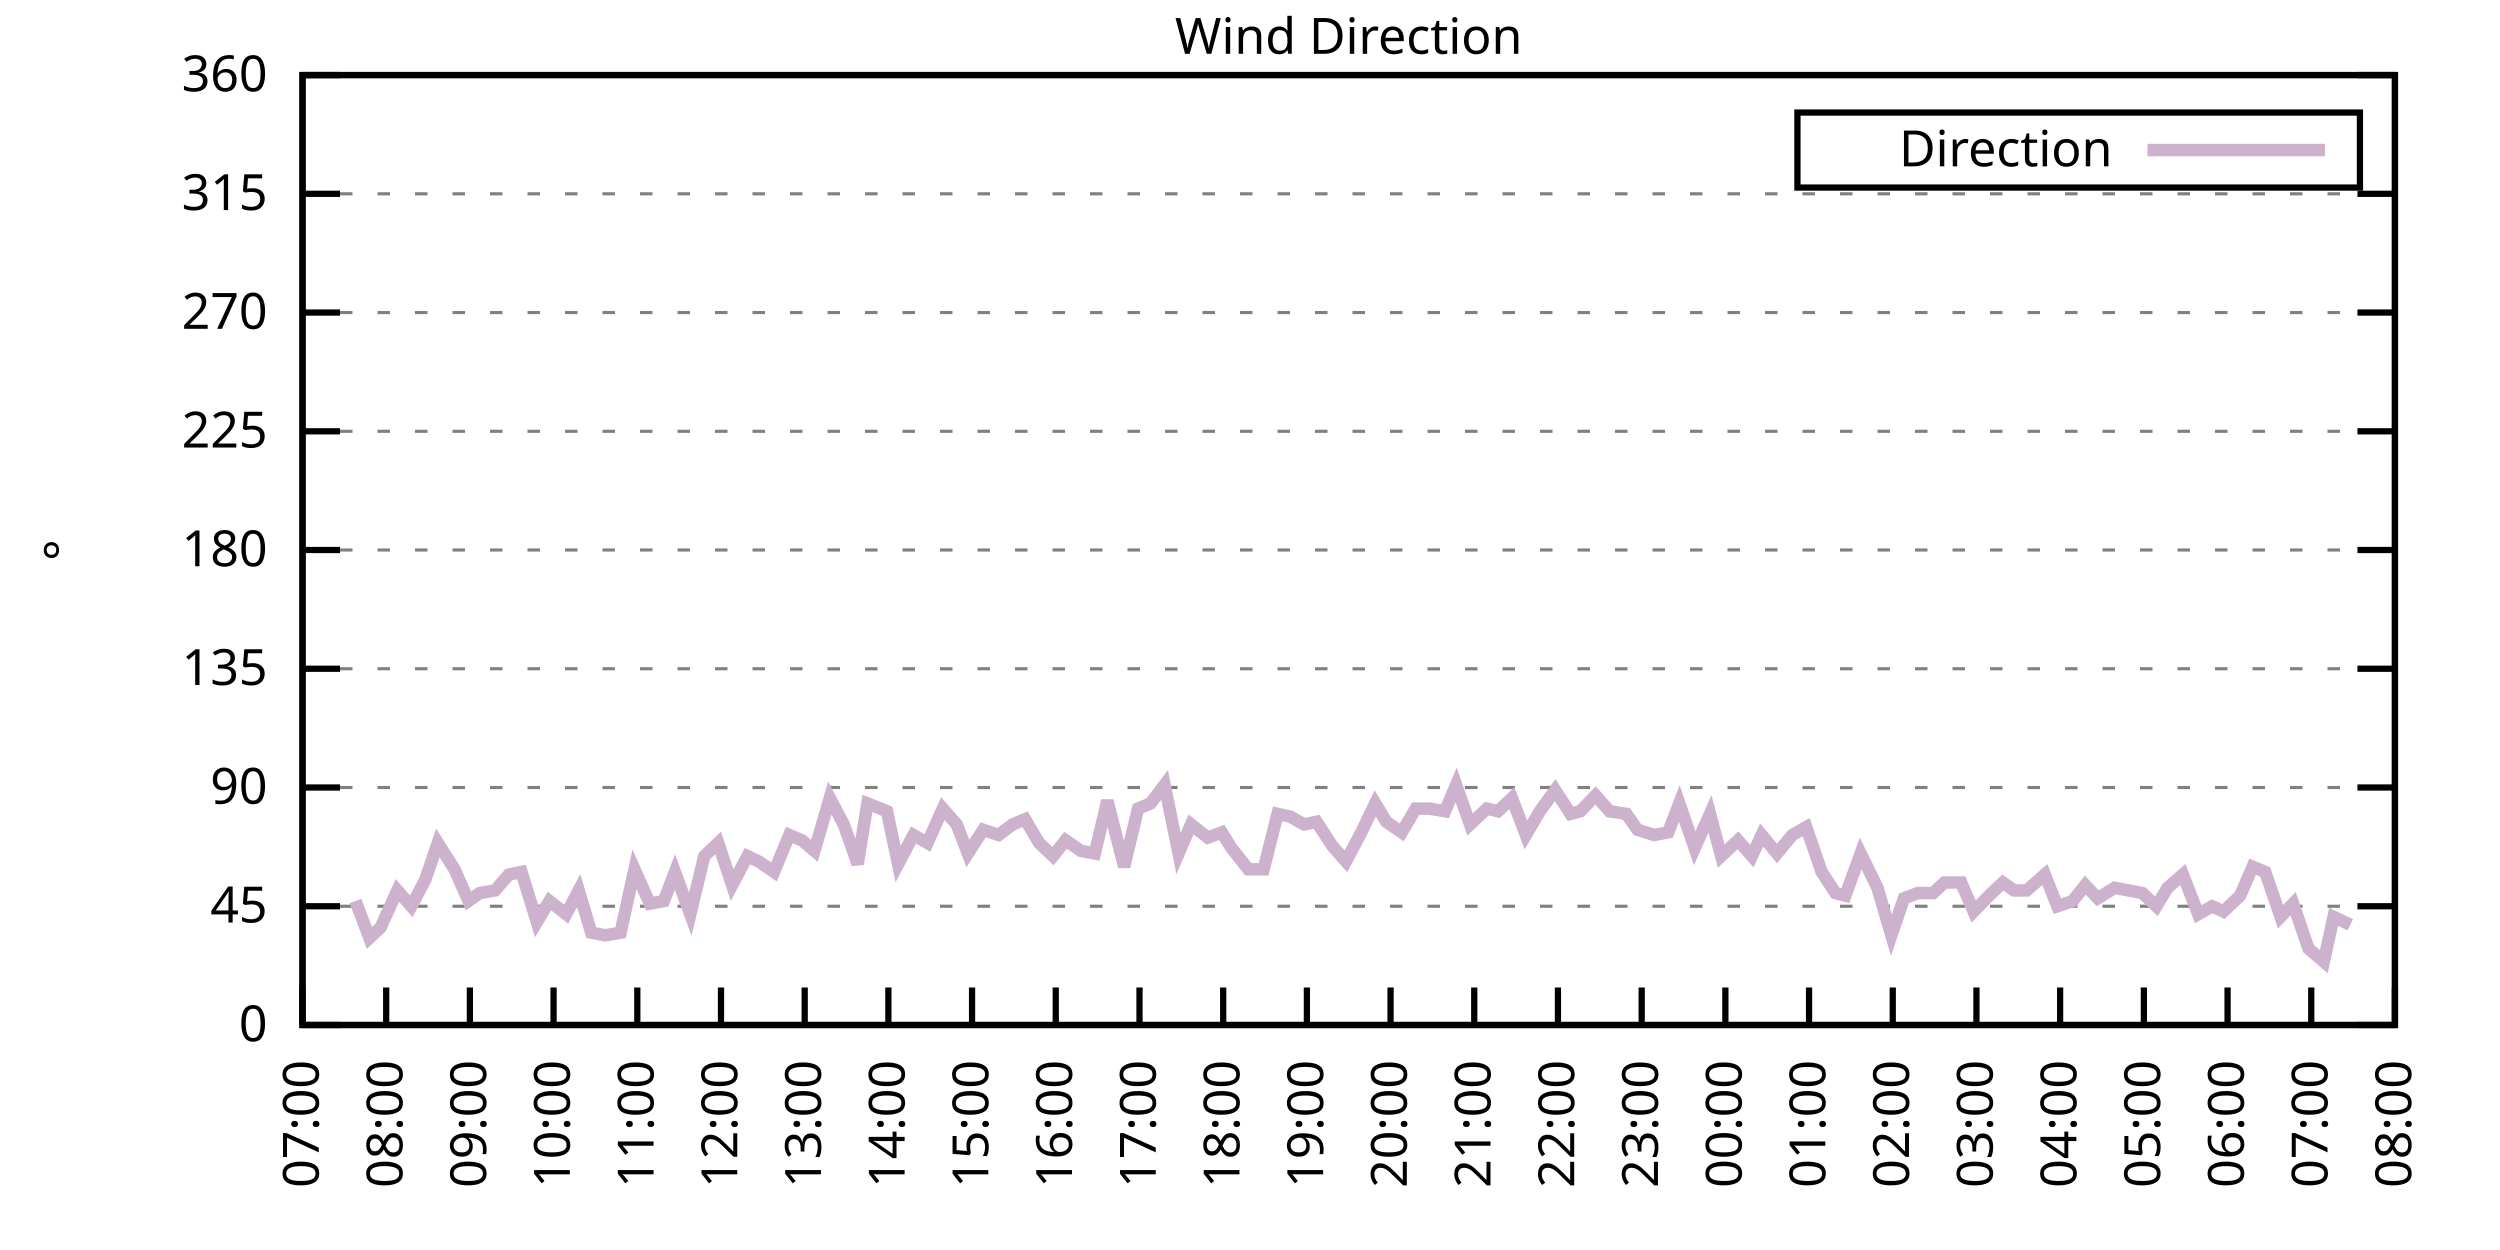
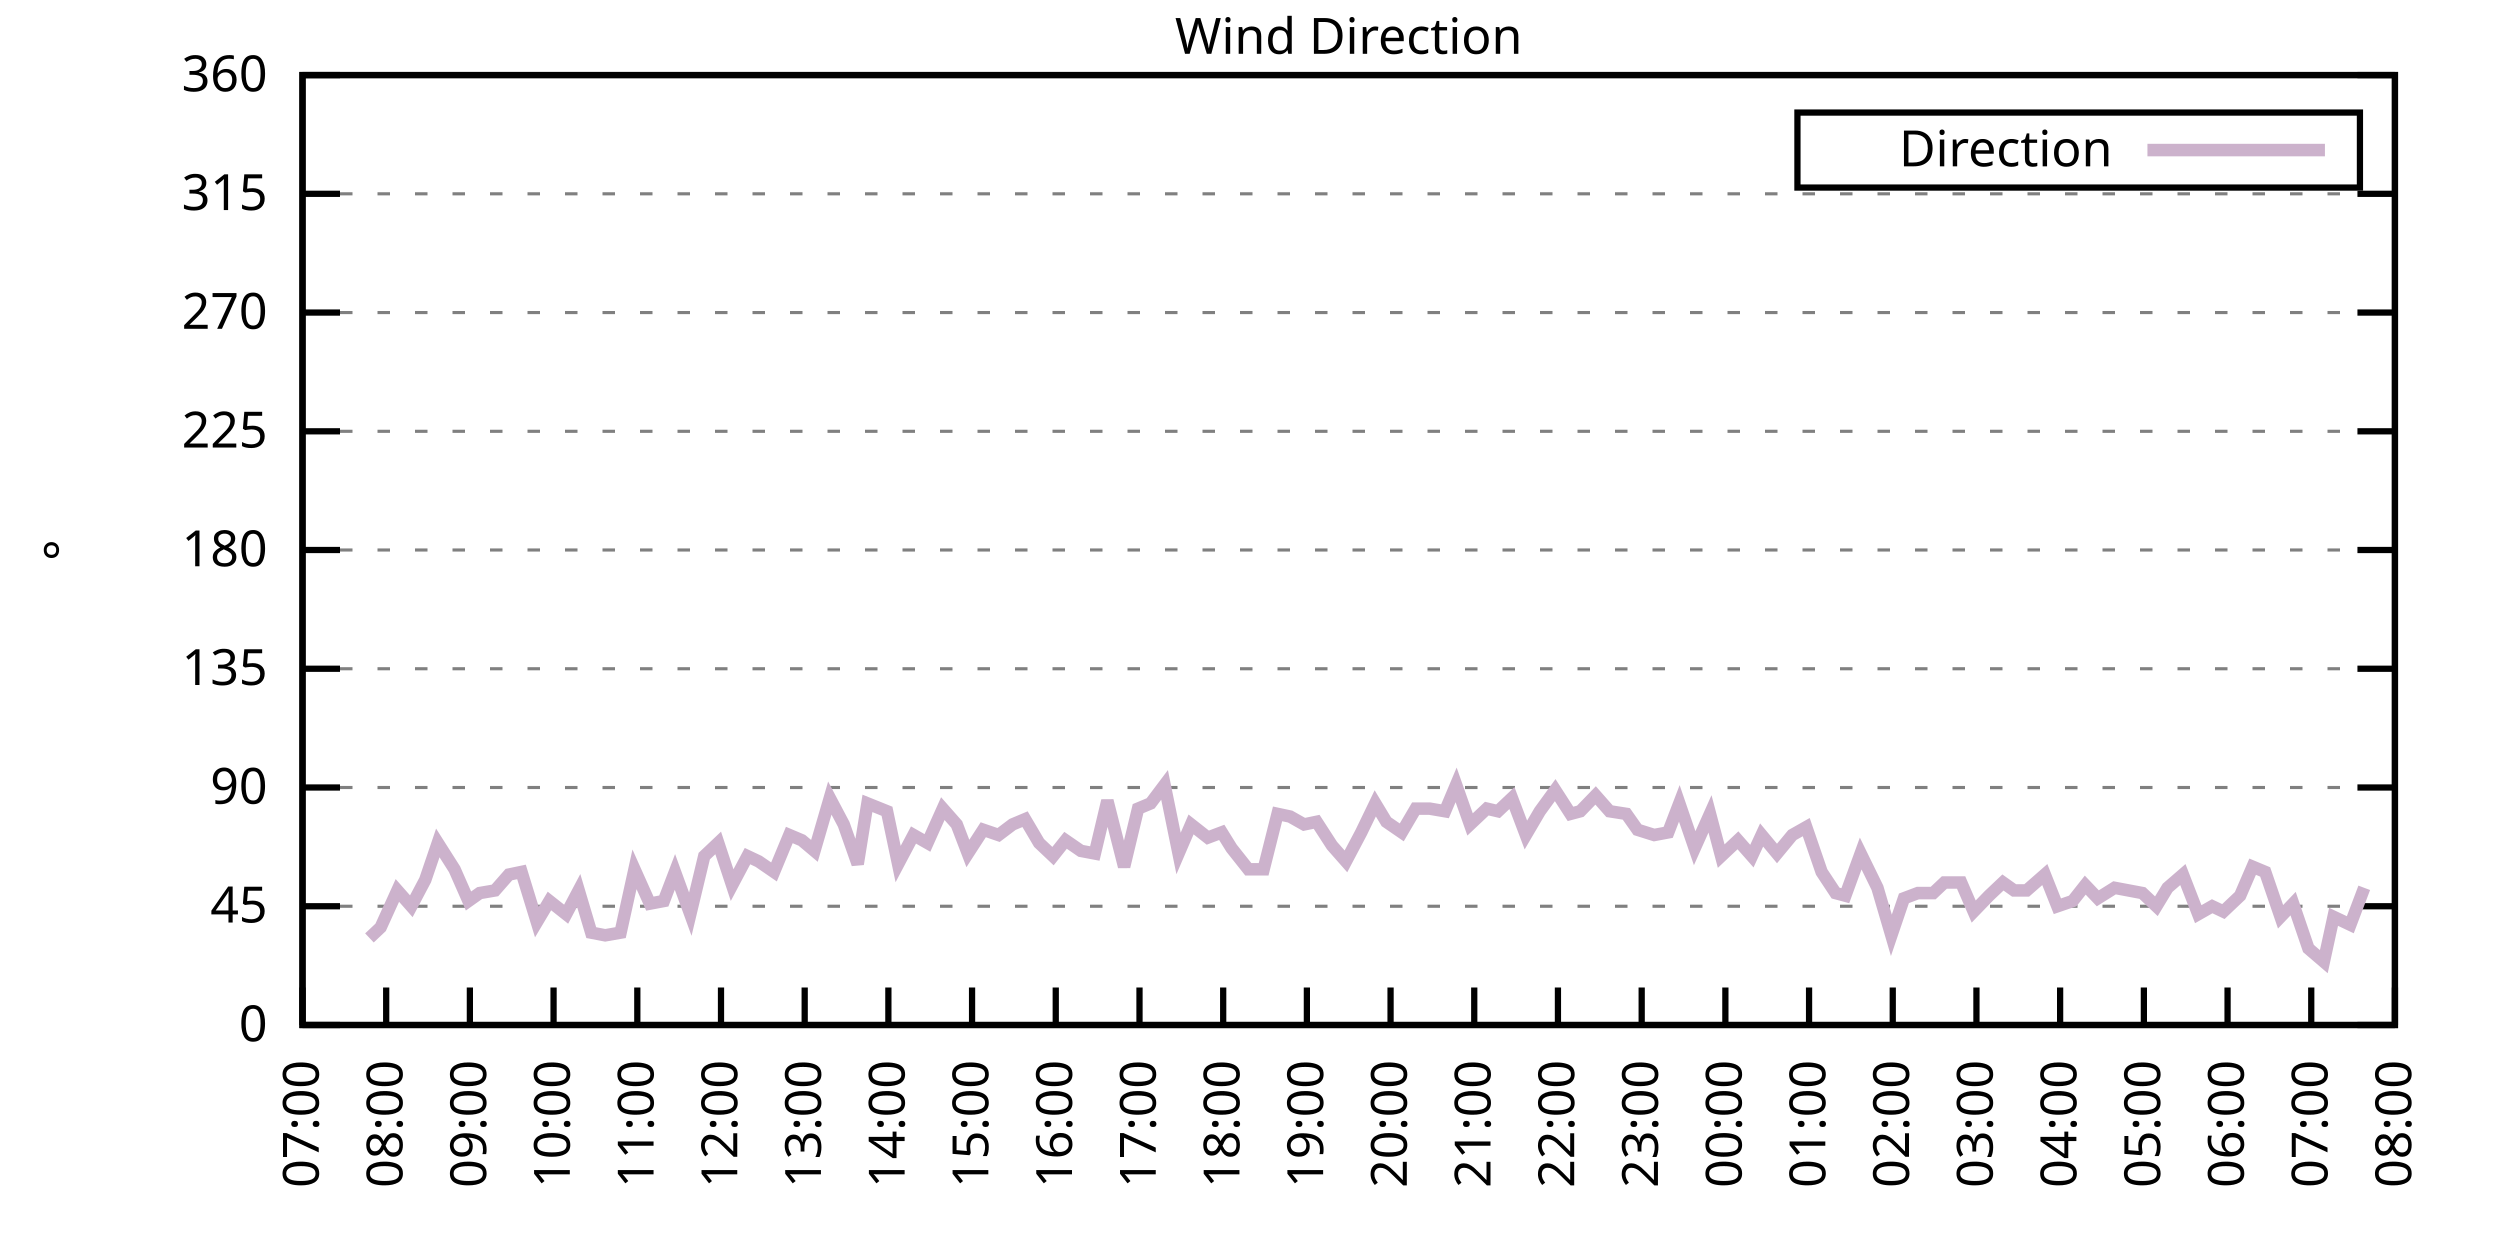
<svg xmlns="http://www.w3.org/2000/svg" xmlns:xlink="http://www.w3.org/1999/xlink" width="400" height="200" viewBox="0 0 400 200">
  <g id="gnuplot_canvas">
    <rect x="0" y="0" width="400" height="200" fill="none" />
    <defs>
      <circle id="gpDot" r="0.5" stroke-width="0.5" stroke="currentColor" />
      <path id="gpPt0" stroke-width="0.333" stroke="currentColor" d="M-1,0 h2 M0,-1 v2" />
      <path id="gpPt1" stroke-width="0.333" stroke="currentColor" d="M-1,-1 L1,1 M1,-1 L-1,1" />
      <path id="gpPt2" stroke-width="0.333" stroke="currentColor" d="M-1,0 L1,0 M0,-1 L0,1 M-1,-1 L1,1 M-1,1 L1,-1" />
      <rect id="gpPt3" stroke-width="0.333" stroke="currentColor" x="-1" y="-1" width="2" height="2" />
      <rect id="gpPt4" stroke-width="0.333" stroke="currentColor" fill="currentColor" x="-1" y="-1" width="2" height="2" />
      <circle id="gpPt5" stroke-width="0.333" stroke="currentColor" cx="0" cy="0" r="1" />
      <use xlink:href="#gpPt5" id="gpPt6" fill="currentColor" stroke="none" />
      <path id="gpPt7" stroke-width="0.333" stroke="currentColor" d="M0,-1.33 L-1.33,0.67 L1.33,0.67 z" />
      <use xlink:href="#gpPt7" id="gpPt8" fill="currentColor" stroke="none" />
      <use xlink:href="#gpPt7" id="gpPt9" stroke="currentColor" transform="rotate(180)" />
      <use xlink:href="#gpPt9" id="gpPt10" fill="currentColor" stroke="none" />
      <use xlink:href="#gpPt3" id="gpPt11" stroke="currentColor" transform="rotate(45)" />
      <use xlink:href="#gpPt11" id="gpPt12" fill="currentColor" stroke="none" />
      <path id="gpPt13" stroke-width="0.333" stroke="currentColor" d="M0,1.330 L1.265,0.411 L0.782,-1.067 L-0.782,-1.076 L-1.265,0.411 z" />
      <use xlink:href="#gpPt13" id="gpPt14" fill="currentColor" stroke="none" />
      <filter id="textbox" filterUnits="objectBoundingBox" x="0" y="0" height="1" width="1">
        <feFlood flood-color="white" flood-opacity="1" result="bgnd" />
        <feComposite in="SourceGraphic" in2="bgnd" operator="atop" />
      </filter>
      <filter id="greybox" filterUnits="objectBoundingBox" x="0" y="0" height="1" width="1">
        <feFlood flood-color="lightgrey" flood-opacity="1" result="grey" />
        <feComposite in="SourceGraphic" in2="grey" operator="atop" />
      </filter>
    </defs>
    <g fill="none" color="white" stroke="currentColor" stroke-width="1.00" stroke-linecap="butt" stroke-linejoin="miter">
</g>
    <g fill="none" color="black" stroke="currentColor" stroke-width="1.00" stroke-linecap="butt" stroke-linejoin="miter">
      <g stroke="none" shape-rendering="crispEdges">
        <polygon fill="rgb(255, 255, 255)" points="48.40,164.00 383.18,164.00 383.18,12.02 48.40,12.02 " />
      </g>
    </g>
    <g fill="none" color="black" stroke="currentColor" stroke-width="1.00" stroke-linecap="butt" stroke-linejoin="miter">
</g>
    <g fill="none" color="black" stroke="black" stroke-width="0.50" stroke-linecap="butt" stroke-linejoin="miter">
</g>
    <g fill="none" color="gray" stroke="currentColor" stroke-width="0.50" stroke-linecap="butt" stroke-linejoin="miter">
      <path stroke="gray" stroke-dasharray="2,4" class="gridline" d="M48.40,164.00 L383.19,164.00  " />
    </g>
    <g fill="none" color="gray" stroke="gray" stroke-width="1.00" stroke-linecap="butt" stroke-linejoin="miter">
</g>
    <g fill="none" color="black" stroke="currentColor" stroke-width="1.00" stroke-linecap="butt" stroke-linejoin="miter">
      <path stroke="black" d="M48.40,164.00 L54.40,164.00 M383.19,164.00 L377.19,164.00  " />
      <g transform="translate(42.80,166.60)" stroke="none" fill="black" font-family="Sans" font-size="8.00" text-anchor="end">
        <text>
          <tspan font-family="Sans"> 0</tspan>
        </text>
      </g>
    </g>
    <g fill="none" color="black" stroke="currentColor" stroke-width="1.00" stroke-linecap="butt" stroke-linejoin="miter">
</g>
    <g fill="none" color="black" stroke="black" stroke-width="0.50" stroke-linecap="butt" stroke-linejoin="miter">
</g>
    <g fill="none" color="gray" stroke="currentColor" stroke-width="0.50" stroke-linecap="butt" stroke-linejoin="miter">
      <path stroke="gray" stroke-dasharray="2,4" class="gridline" d="M48.40,145.00 L383.19,145.00  " />
    </g>
    <g fill="none" color="gray" stroke="gray" stroke-width="1.00" stroke-linecap="butt" stroke-linejoin="miter">
</g>
    <g fill="none" color="black" stroke="currentColor" stroke-width="1.00" stroke-linecap="butt" stroke-linejoin="miter">
      <path stroke="black" d="M48.40,145.00 L54.40,145.00 M383.19,145.00 L377.19,145.00  " />
      <g transform="translate(42.80,147.60)" stroke="none" fill="black" font-family="Sans" font-size="8.00" text-anchor="end">
        <text>
          <tspan font-family="Sans"> 45</tspan>
        </text>
      </g>
    </g>
    <g fill="none" color="black" stroke="currentColor" stroke-width="1.00" stroke-linecap="butt" stroke-linejoin="miter">
</g>
    <g fill="none" color="black" stroke="black" stroke-width="0.50" stroke-linecap="butt" stroke-linejoin="miter">
</g>
    <g fill="none" color="gray" stroke="currentColor" stroke-width="0.50" stroke-linecap="butt" stroke-linejoin="miter">
      <path stroke="gray" stroke-dasharray="2,4" class="gridline" d="M48.40,126.00 L383.19,126.00  " />
    </g>
    <g fill="none" color="gray" stroke="gray" stroke-width="1.00" stroke-linecap="butt" stroke-linejoin="miter">
</g>
    <g fill="none" color="black" stroke="currentColor" stroke-width="1.00" stroke-linecap="butt" stroke-linejoin="miter">
      <path stroke="black" d="M48.40,126.00 L54.40,126.00 M383.19,126.00 L377.19,126.00  " />
      <g transform="translate(42.80,128.60)" stroke="none" fill="black" font-family="Sans" font-size="8.00" text-anchor="end">
        <text>
          <tspan font-family="Sans"> 90</tspan>
        </text>
      </g>
    </g>
    <g fill="none" color="black" stroke="currentColor" stroke-width="1.00" stroke-linecap="butt" stroke-linejoin="miter">
</g>
    <g fill="none" color="black" stroke="black" stroke-width="0.50" stroke-linecap="butt" stroke-linejoin="miter">
</g>
    <g fill="none" color="gray" stroke="currentColor" stroke-width="0.50" stroke-linecap="butt" stroke-linejoin="miter">
      <path stroke="gray" stroke-dasharray="2,4" class="gridline" d="M48.40,107.00 L383.19,107.00  " />
    </g>
    <g fill="none" color="gray" stroke="gray" stroke-width="1.00" stroke-linecap="butt" stroke-linejoin="miter">
</g>
    <g fill="none" color="black" stroke="currentColor" stroke-width="1.00" stroke-linecap="butt" stroke-linejoin="miter">
      <path stroke="black" d="M48.40,107.00 L54.40,107.00 M383.19,107.00 L377.19,107.00  " />
      <g transform="translate(42.80,109.60)" stroke="none" fill="black" font-family="Sans" font-size="8.00" text-anchor="end">
        <text>
          <tspan font-family="Sans"> 135</tspan>
        </text>
      </g>
    </g>
    <g fill="none" color="black" stroke="currentColor" stroke-width="1.00" stroke-linecap="butt" stroke-linejoin="miter">
</g>
    <g fill="none" color="black" stroke="black" stroke-width="0.50" stroke-linecap="butt" stroke-linejoin="miter">
</g>
    <g fill="none" color="gray" stroke="currentColor" stroke-width="0.50" stroke-linecap="butt" stroke-linejoin="miter">
      <path stroke="gray" stroke-dasharray="2,4" class="gridline" d="M48.40,88.00 L383.19,88.00  " />
    </g>
    <g fill="none" color="gray" stroke="gray" stroke-width="1.00" stroke-linecap="butt" stroke-linejoin="miter">
</g>
    <g fill="none" color="black" stroke="currentColor" stroke-width="1.00" stroke-linecap="butt" stroke-linejoin="miter">
      <path stroke="black" d="M48.40,88.00 L54.40,88.00 M383.19,88.00 L377.19,88.00  " />
      <g transform="translate(42.80,90.60)" stroke="none" fill="black" font-family="Sans" font-size="8.00" text-anchor="end">
        <text>
          <tspan font-family="Sans"> 180</tspan>
        </text>
      </g>
    </g>
    <g fill="none" color="black" stroke="currentColor" stroke-width="1.00" stroke-linecap="butt" stroke-linejoin="miter">
</g>
    <g fill="none" color="black" stroke="black" stroke-width="0.50" stroke-linecap="butt" stroke-linejoin="miter">
</g>
    <g fill="none" color="gray" stroke="currentColor" stroke-width="0.50" stroke-linecap="butt" stroke-linejoin="miter">
      <path stroke="gray" stroke-dasharray="2,4" class="gridline" d="M48.40,69.01 L383.19,69.01  " />
    </g>
    <g fill="none" color="gray" stroke="gray" stroke-width="1.00" stroke-linecap="butt" stroke-linejoin="miter">
</g>
    <g fill="none" color="black" stroke="currentColor" stroke-width="1.00" stroke-linecap="butt" stroke-linejoin="miter">
      <path stroke="black" d="M48.40,69.01 L54.40,69.01 M383.19,69.01 L377.19,69.01  " />
      <g transform="translate(42.80,71.61)" stroke="none" fill="black" font-family="Sans" font-size="8.00" text-anchor="end">
        <text>
          <tspan font-family="Sans"> 225</tspan>
        </text>
      </g>
    </g>
    <g fill="none" color="black" stroke="currentColor" stroke-width="1.00" stroke-linecap="butt" stroke-linejoin="miter">
</g>
    <g fill="none" color="black" stroke="black" stroke-width="0.50" stroke-linecap="butt" stroke-linejoin="miter">
</g>
    <g fill="none" color="gray" stroke="currentColor" stroke-width="0.50" stroke-linecap="butt" stroke-linejoin="miter">
      <path stroke="gray" stroke-dasharray="2,4" class="gridline" d="M48.40,50.01 L383.19,50.01  " />
    </g>
    <g fill="none" color="gray" stroke="gray" stroke-width="1.00" stroke-linecap="butt" stroke-linejoin="miter">
</g>
    <g fill="none" color="black" stroke="currentColor" stroke-width="1.00" stroke-linecap="butt" stroke-linejoin="miter">
      <path stroke="black" d="M48.40,50.01 L54.40,50.01 M383.19,50.01 L377.19,50.01  " />
      <g transform="translate(42.80,52.61)" stroke="none" fill="black" font-family="Sans" font-size="8.00" text-anchor="end">
        <text>
          <tspan font-family="Sans"> 270</tspan>
        </text>
      </g>
    </g>
    <g fill="none" color="black" stroke="currentColor" stroke-width="1.00" stroke-linecap="butt" stroke-linejoin="miter">
</g>
    <g fill="none" color="black" stroke="black" stroke-width="0.50" stroke-linecap="butt" stroke-linejoin="miter">
</g>
    <g fill="none" color="gray" stroke="currentColor" stroke-width="0.50" stroke-linecap="butt" stroke-linejoin="miter">
      <path stroke="gray" stroke-dasharray="2,4" class="gridline" d="M48.40,31.01 L383.19,31.01  " />
    </g>
    <g fill="none" color="gray" stroke="gray" stroke-width="1.00" stroke-linecap="butt" stroke-linejoin="miter">
</g>
    <g fill="none" color="black" stroke="currentColor" stroke-width="1.00" stroke-linecap="butt" stroke-linejoin="miter">
      <path stroke="black" d="M48.40,31.01 L54.40,31.01 M383.19,31.01 L377.19,31.01  " />
      <g transform="translate(42.80,33.61)" stroke="none" fill="black" font-family="Sans" font-size="8.00" text-anchor="end">
        <text>
          <tspan font-family="Sans"> 315</tspan>
        </text>
      </g>
    </g>
    <g fill="none" color="black" stroke="currentColor" stroke-width="1.00" stroke-linecap="butt" stroke-linejoin="miter">
</g>
    <g fill="none" color="black" stroke="black" stroke-width="0.50" stroke-linecap="butt" stroke-linejoin="miter">
</g>
    <g fill="none" color="gray" stroke="currentColor" stroke-width="0.50" stroke-linecap="butt" stroke-linejoin="miter">
      <path stroke="gray" stroke-dasharray="2,4" class="gridline" d="M48.40,12.01 L383.19,12.01  " />
    </g>
    <g fill="none" color="gray" stroke="gray" stroke-width="1.00" stroke-linecap="butt" stroke-linejoin="miter">
</g>
    <g fill="none" color="black" stroke="currentColor" stroke-width="1.00" stroke-linecap="butt" stroke-linejoin="miter">
      <path stroke="black" d="M48.40,12.01 L54.40,12.01 M383.19,12.01 L377.19,12.01  " />
      <g transform="translate(42.80,14.61)" stroke="none" fill="black" font-family="Sans" font-size="8.00" text-anchor="end">
        <text>
          <tspan font-family="Sans"> 360</tspan>
        </text>
      </g>
    </g>
    <g fill="none" color="black" stroke="currentColor" stroke-width="1.00" stroke-linecap="butt" stroke-linejoin="miter">
      <path stroke="black" d="M48.40,164.00 L48.40,158.00  " />
      <g transform="translate(51.00,169.60) rotate(270.00)" stroke="none" fill="black" font-family="Sans" font-size="8.00" text-anchor="end">
        <text>
          <tspan font-family="Sans">07:00</tspan>
        </text>
      </g>
    </g>
    <g fill="none" color="black" stroke="currentColor" stroke-width="1.00" stroke-linecap="butt" stroke-linejoin="miter">
      <path stroke="black" d="M61.79,164.00 L61.79,158.00  " />
      <g transform="translate(64.39,169.60) rotate(270.00)" stroke="none" fill="black" font-family="Sans" font-size="8.00" text-anchor="end">
        <text>
          <tspan font-family="Sans">08:00</tspan>
        </text>
      </g>
    </g>
    <g fill="none" color="black" stroke="currentColor" stroke-width="1.00" stroke-linecap="butt" stroke-linejoin="miter">
      <path stroke="black" d="M75.18,164.00 L75.18,158.00  " />
      <g transform="translate(77.78,169.60) rotate(270.00)" stroke="none" fill="black" font-family="Sans" font-size="8.00" text-anchor="end">
        <text>
          <tspan font-family="Sans">09:00</tspan>
        </text>
      </g>
    </g>
    <g fill="none" color="black" stroke="currentColor" stroke-width="1.00" stroke-linecap="butt" stroke-linejoin="miter">
      <path stroke="black" d="M88.57,164.00 L88.57,158.00  " />
      <g transform="translate(91.17,169.60) rotate(270.00)" stroke="none" fill="black" font-family="Sans" font-size="8.00" text-anchor="end">
        <text>
          <tspan font-family="Sans">10:00</tspan>
        </text>
      </g>
    </g>
    <g fill="none" color="black" stroke="currentColor" stroke-width="1.00" stroke-linecap="butt" stroke-linejoin="miter">
      <path stroke="black" d="M101.97,164.00 L101.97,158.00  " />
      <g transform="translate(104.57,169.60) rotate(270.00)" stroke="none" fill="black" font-family="Sans" font-size="8.00" text-anchor="end">
        <text>
          <tspan font-family="Sans">11:00</tspan>
        </text>
      </g>
    </g>
    <g fill="none" color="black" stroke="currentColor" stroke-width="1.00" stroke-linecap="butt" stroke-linejoin="miter">
      <path stroke="black" d="M115.36,164.00 L115.36,158.00  " />
      <g transform="translate(117.96,169.60) rotate(270.00)" stroke="none" fill="black" font-family="Sans" font-size="8.00" text-anchor="end">
        <text>
          <tspan font-family="Sans">12:00</tspan>
        </text>
      </g>
    </g>
    <g fill="none" color="black" stroke="currentColor" stroke-width="1.00" stroke-linecap="butt" stroke-linejoin="miter">
      <path stroke="black" d="M128.75,164.00 L128.75,158.00  " />
      <g transform="translate(131.35,169.60) rotate(270.00)" stroke="none" fill="black" font-family="Sans" font-size="8.00" text-anchor="end">
        <text>
          <tspan font-family="Sans">13:00</tspan>
        </text>
      </g>
    </g>
    <g fill="none" color="black" stroke="currentColor" stroke-width="1.00" stroke-linecap="butt" stroke-linejoin="miter">
      <path stroke="black" d="M142.14,164.00 L142.14,158.00  " />
      <g transform="translate(144.74,169.60) rotate(270.00)" stroke="none" fill="black" font-family="Sans" font-size="8.00" text-anchor="end">
        <text>
          <tspan font-family="Sans">14:00</tspan>
        </text>
      </g>
    </g>
    <g fill="none" color="black" stroke="currentColor" stroke-width="1.00" stroke-linecap="butt" stroke-linejoin="miter">
      <path stroke="black" d="M155.53,164.00 L155.53,158.00  " />
      <g transform="translate(158.13,169.60) rotate(270.00)" stroke="none" fill="black" font-family="Sans" font-size="8.00" text-anchor="end">
        <text>
          <tspan font-family="Sans">15:00</tspan>
        </text>
      </g>
    </g>
    <g fill="none" color="black" stroke="currentColor" stroke-width="1.00" stroke-linecap="butt" stroke-linejoin="miter">
      <path stroke="black" d="M168.92,164.00 L168.92,158.00  " />
      <g transform="translate(171.52,169.60) rotate(270.00)" stroke="none" fill="black" font-family="Sans" font-size="8.00" text-anchor="end">
        <text>
          <tspan font-family="Sans">16:00</tspan>
        </text>
      </g>
    </g>
    <g fill="none" color="black" stroke="currentColor" stroke-width="1.00" stroke-linecap="butt" stroke-linejoin="miter">
      <path stroke="black" d="M182.32,164.00 L182.32,158.00  " />
      <g transform="translate(184.92,169.60) rotate(270.00)" stroke="none" fill="black" font-family="Sans" font-size="8.00" text-anchor="end">
        <text>
          <tspan font-family="Sans">17:00</tspan>
        </text>
      </g>
    </g>
    <g fill="none" color="black" stroke="currentColor" stroke-width="1.00" stroke-linecap="butt" stroke-linejoin="miter">
      <path stroke="black" d="M195.71,164.00 L195.71,158.00  " />
      <g transform="translate(198.31,169.60) rotate(270.00)" stroke="none" fill="black" font-family="Sans" font-size="8.00" text-anchor="end">
        <text>
          <tspan font-family="Sans">18:00</tspan>
        </text>
      </g>
    </g>
    <g fill="none" color="black" stroke="currentColor" stroke-width="1.00" stroke-linecap="butt" stroke-linejoin="miter">
      <path stroke="black" d="M209.10,164.00 L209.10,158.00  " />
      <g transform="translate(211.70,169.60) rotate(270.00)" stroke="none" fill="black" font-family="Sans" font-size="8.00" text-anchor="end">
        <text>
          <tspan font-family="Sans">19:00</tspan>
        </text>
      </g>
    </g>
    <g fill="none" color="black" stroke="currentColor" stroke-width="1.00" stroke-linecap="butt" stroke-linejoin="miter">
      <path stroke="black" d="M222.49,164.00 L222.49,158.00  " />
      <g transform="translate(225.09,169.60) rotate(270.00)" stroke="none" fill="black" font-family="Sans" font-size="8.00" text-anchor="end">
        <text>
          <tspan font-family="Sans">20:00</tspan>
        </text>
      </g>
    </g>
    <g fill="none" color="black" stroke="currentColor" stroke-width="1.00" stroke-linecap="butt" stroke-linejoin="miter">
      <path stroke="black" d="M235.88,164.00 L235.88,158.00  " />
      <g transform="translate(238.48,169.60) rotate(270.00)" stroke="none" fill="black" font-family="Sans" font-size="8.00" text-anchor="end">
        <text>
          <tspan font-family="Sans">21:00</tspan>
        </text>
      </g>
    </g>
    <g fill="none" color="black" stroke="currentColor" stroke-width="1.00" stroke-linecap="butt" stroke-linejoin="miter">
      <path stroke="black" d="M249.27,164.00 L249.27,158.00  " />
      <g transform="translate(251.87,169.60) rotate(270.00)" stroke="none" fill="black" font-family="Sans" font-size="8.00" text-anchor="end">
        <text>
          <tspan font-family="Sans">22:00</tspan>
        </text>
      </g>
    </g>
    <g fill="none" color="black" stroke="currentColor" stroke-width="1.00" stroke-linecap="butt" stroke-linejoin="miter">
      <path stroke="black" d="M262.67,164.00 L262.67,158.00  " />
      <g transform="translate(265.27,169.60) rotate(270.00)" stroke="none" fill="black" font-family="Sans" font-size="8.00" text-anchor="end">
        <text>
          <tspan font-family="Sans">23:00</tspan>
        </text>
      </g>
    </g>
    <g fill="none" color="black" stroke="currentColor" stroke-width="1.00" stroke-linecap="butt" stroke-linejoin="miter">
      <path stroke="black" d="M276.06,164.00 L276.06,158.00  " />
      <g transform="translate(278.66,169.60) rotate(270.00)" stroke="none" fill="black" font-family="Sans" font-size="8.00" text-anchor="end">
        <text>
          <tspan font-family="Sans">00:00</tspan>
        </text>
      </g>
    </g>
    <g fill="none" color="black" stroke="currentColor" stroke-width="1.00" stroke-linecap="butt" stroke-linejoin="miter">
      <path stroke="black" d="M289.45,164.00 L289.45,158.00  " />
      <g transform="translate(292.05,169.60) rotate(270.00)" stroke="none" fill="black" font-family="Sans" font-size="8.00" text-anchor="end">
        <text>
          <tspan font-family="Sans">01:00</tspan>
        </text>
      </g>
    </g>
    <g fill="none" color="black" stroke="currentColor" stroke-width="1.00" stroke-linecap="butt" stroke-linejoin="miter">
      <path stroke="black" d="M302.84,164.00 L302.84,158.00  " />
      <g transform="translate(305.44,169.60) rotate(270.00)" stroke="none" fill="black" font-family="Sans" font-size="8.00" text-anchor="end">
        <text>
          <tspan font-family="Sans">02:00</tspan>
        </text>
      </g>
    </g>
    <g fill="none" color="black" stroke="currentColor" stroke-width="1.00" stroke-linecap="butt" stroke-linejoin="miter">
      <path stroke="black" d="M316.23,164.00 L316.23,158.00  " />
      <g transform="translate(318.83,169.60) rotate(270.00)" stroke="none" fill="black" font-family="Sans" font-size="8.00" text-anchor="end">
        <text>
          <tspan font-family="Sans">03:00</tspan>
        </text>
      </g>
    </g>
    <g fill="none" color="black" stroke="currentColor" stroke-width="1.00" stroke-linecap="butt" stroke-linejoin="miter">
      <path stroke="black" d="M329.62,164.00 L329.62,158.00  " />
      <g transform="translate(332.22,169.60) rotate(270.00)" stroke="none" fill="black" font-family="Sans" font-size="8.00" text-anchor="end">
        <text>
          <tspan font-family="Sans">04:00</tspan>
        </text>
      </g>
    </g>
    <g fill="none" color="black" stroke="currentColor" stroke-width="1.00" stroke-linecap="butt" stroke-linejoin="miter">
      <path stroke="black" d="M343.02,164.00 L343.02,158.00  " />
      <g transform="translate(345.62,169.60) rotate(270.00)" stroke="none" fill="black" font-family="Sans" font-size="8.00" text-anchor="end">
        <text>
          <tspan font-family="Sans">05:00</tspan>
        </text>
      </g>
    </g>
    <g fill="none" color="black" stroke="currentColor" stroke-width="1.00" stroke-linecap="butt" stroke-linejoin="miter">
      <path stroke="black" d="M356.41,164.00 L356.41,158.00  " />
      <g transform="translate(359.01,169.60) rotate(270.00)" stroke="none" fill="black" font-family="Sans" font-size="8.00" text-anchor="end">
        <text>
          <tspan font-family="Sans">06:00</tspan>
        </text>
      </g>
    </g>
    <g fill="none" color="black" stroke="currentColor" stroke-width="1.00" stroke-linecap="butt" stroke-linejoin="miter">
      <path stroke="black" d="M369.80,164.00 L369.80,158.00  " />
      <g transform="translate(372.40,169.60) rotate(270.00)" stroke="none" fill="black" font-family="Sans" font-size="8.00" text-anchor="end">
        <text>
          <tspan font-family="Sans">07:00</tspan>
        </text>
      </g>
    </g>
    <g fill="none" color="black" stroke="currentColor" stroke-width="1.00" stroke-linecap="butt" stroke-linejoin="miter">
      <path stroke="black" d="M383.19,164.00 L383.19,158.00  " />
      <g transform="translate(385.79,169.60) rotate(270.00)" stroke="none" fill="black" font-family="Sans" font-size="8.00" text-anchor="end">
        <text>
          <tspan font-family="Sans">08:00</tspan>
        </text>
      </g>
    </g>
    <g fill="none" color="black" stroke="currentColor" stroke-width="1.00" stroke-linecap="butt" stroke-linejoin="miter">
</g>
    <g fill="none" color="black" stroke="currentColor" stroke-width="1.00" stroke-linecap="butt" stroke-linejoin="miter">
      <path stroke="black" d="M48.40,12.01 L48.40,164.00 L383.19,164.00 L383.19,12.01 L48.40,12.01 Z  " />
    </g>
    <g fill="none" color="black" stroke="currentColor" stroke-width="1.00" stroke-linecap="butt" stroke-linejoin="miter">
</g>
    <g fill="none" color="black" stroke="currentColor" stroke-width="1.00" stroke-linecap="butt" stroke-linejoin="miter">
      <path stroke="black" d="M287.59,30.01 L287.59,18.01 L377.59,18.01 L377.59,30.01 L287.59,30.01 Z  " />
    </g>
    <g id="Wind_direction_plot_1">
      <g fill="none" color="white" stroke="black" stroke-width="2.00" stroke-linecap="butt" stroke-linejoin="miter">
</g>
      <g fill="none" color="black" stroke="currentColor" stroke-width="2.00" stroke-linecap="butt" stroke-linejoin="miter">
        <g transform="translate(337.99,26.61)" stroke="none" fill="black" font-family="Sans" font-size="8.00" text-anchor="end">
          <text>
            <tspan font-family="Sans">Direction</tspan>
          </text>
        </g>
      </g>
      <g fill="none" color="black" stroke="currentColor" stroke-width="2.00" stroke-linecap="butt" stroke-linejoin="miter">
-         <path stroke="rgb(204, 178, 204)" d="M343.59,24.01 L371.99,24.01 M56.88,144.16 L59.11,150.07 L60.90,148.38 L63.58,142.47 L65.81,145.00 L68.04,140.78   L70.05,134.87 L72.73,139.09 L74.96,144.16 L76.75,142.89 L79.20,142.47 L81.43,139.93 L83.44,139.51 L85.90,147.53   L87.91,144.16 L90.58,146.27 L92.59,142.47 L94.60,149.22 L96.83,149.65 L99.29,149.22 L101.52,139.09 L103.98,144.58   L106.21,144.16 L107.99,139.51 L110.45,146.27 L112.68,136.98 L114.91,134.87 L117.14,141.62 L119.60,136.98 L121.38,137.82   L123.84,139.51 L126.29,133.60 L128.30,134.45 L130.31,136.14 L132.77,127.69 L135.00,131.91 L137.23,138.25 L138.79,128.54   L141.92,129.80 L143.70,138.25 L146.16,133.60 L148.39,134.87 L150.85,129.38 L153.08,131.91 L154.86,136.56 L157.32,132.76   L159.77,133.60 L162.01,131.91 L164.01,131.07 L166.25,134.87 L168.48,136.98 L170.49,134.45 L172.94,136.14 L175.17,136.56   L177.18,128.11 L179.86,138.67 L182.09,129.38 L184.10,128.54 L186.33,125.58 L188.57,136.56 L190.57,131.91 L193.25,134.02   L195.48,133.18 L197.05,135.71 L199.73,139.09 L202.18,139.09 L204.41,130.22 L206.42,130.65 L208.65,131.91 L210.66,131.49   L213.12,135.29 L215.35,137.82 L217.80,133.18 L220.04,128.54 L221.82,131.49 L224.28,133.18 L226.51,129.38 L228.74,129.38   L231.20,129.80 L232.98,125.58 L235.21,131.91 L237.89,129.38 L239.68,129.80 L241.91,127.69 L244.14,133.60 L246.37,129.80   L248.83,126.42 L251.28,130.22 L252.85,129.80 L255.30,127.27 L257.53,129.80 L260.21,130.22 L262.00,132.76 L264.67,133.60   L266.91,133.18 L268.69,128.54 L271.15,135.71 L273.60,130.22 L275.39,136.98 L278.07,134.45 L280.30,136.98 L281.86,133.60   L284.32,136.56 L286.77,133.60 L289.00,132.34 L291.46,139.51 L293.69,142.89 L295.25,143.31 L297.71,136.56 L300.39,142.05   L302.62,149.65 L304.63,143.73 L306.86,142.89 L309.31,142.89 L311.10,141.20 L313.78,141.20 L315.79,145.85 L318.24,143.31   L320.47,141.20 L322.26,142.47 L324.27,142.47 L327.17,139.93 L329.18,145.00 L331.63,144.16 L333.64,141.62 L335.65,143.73   L338.33,142.05 L340.56,142.47 L342.79,142.89 L345.02,145.00 L346.81,142.05 L349.26,139.93 L351.72,146.27 L353.95,145.00   L355.74,145.85 L358.42,143.31 L360.42,138.67 L362.43,139.51 L364.89,146.69 L366.90,144.58 L369.35,151.76 L371.81,153.87   L373.37,146.69 L376.05,147.96  " />
+         <path stroke="rgb(204, 178, 204)" d="M343.59,24.01 L371.99,24.01 M59.11,150.07 L60.90,148.38 L63.58,142.47 L65.81,145.00 L68.04,140.78 L70.05,134.87   L72.73,139.09 L74.96,144.16 L76.75,142.89 L79.20,142.47 L81.43,139.93 L83.44,139.51 L85.90,147.53 L87.91,144.16   L90.58,146.27 L92.59,142.47 L94.60,149.22 L96.83,149.65 L99.29,149.22 L101.52,139.09 L103.98,144.58 L106.21,144.16   L107.99,139.51 L110.45,146.27 L112.68,136.98 L114.91,134.87 L117.14,141.62 L119.60,136.98 L121.38,137.82 L123.84,139.51   L126.29,133.60 L128.30,134.45 L130.31,136.14 L132.77,127.69 L135.00,131.91 L137.23,138.25 L138.79,128.54 L141.92,129.80   L143.70,138.25 L146.16,133.60 L148.39,134.87 L150.85,129.38 L153.08,131.91 L154.86,136.56 L157.32,132.76 L159.77,133.60   L162.01,131.91 L164.01,131.07 L166.25,134.87 L168.48,136.98 L170.49,134.45 L172.94,136.14 L175.17,136.56 L177.18,128.11   L179.86,138.67 L182.09,129.38 L184.10,128.54 L186.33,125.58 L188.57,136.56 L190.57,131.91 L193.25,134.02 L195.48,133.18   L197.05,135.71 L199.73,139.09 L202.18,139.09 L204.41,130.22 L206.42,130.65 L208.65,131.91 L210.66,131.49 L213.12,135.29   L215.35,137.82 L217.80,133.18 L220.04,128.54 L221.82,131.49 L224.28,133.18 L226.51,129.38 L228.74,129.38 L231.20,129.80   L232.98,125.58 L235.21,131.91 L237.89,129.38 L239.68,129.80 L241.91,127.69 L244.14,133.60 L246.37,129.80 L248.83,126.42   L251.28,130.22 L252.85,129.80 L255.30,127.27 L257.53,129.80 L260.21,130.22 L262.00,132.76 L264.67,133.60 L266.91,133.18   L268.69,128.54 L271.15,135.71 L273.60,130.22 L275.39,136.98 L278.07,134.45 L280.30,136.98 L281.86,133.60 L284.32,136.56   L286.77,133.60 L289.00,132.34 L291.46,139.51 L293.69,142.89 L295.25,143.31 L297.71,136.56 L300.39,142.05 L302.62,149.65   L304.63,143.73 L306.86,142.89 L309.31,142.89 L311.10,141.20 L313.78,141.20 L315.79,145.85 L318.24,143.31 L320.47,141.20   L322.26,142.47 L324.27,142.47 L327.17,139.93 L329.18,145.00 L331.63,144.16 L333.64,141.62 L335.65,143.73 L338.33,142.05   L340.56,142.47 L342.79,142.89 L345.02,145.00 L346.81,142.05 L349.26,139.93 L351.72,146.27 L353.95,145.00 L355.74,145.85   L358.42,143.31 L360.42,138.67 L362.43,139.51 L364.89,146.69 L366.90,144.58 L369.35,151.76 L371.81,153.87 L373.37,146.69   L376.05,147.96 L378.28,142.05  " />
      </g>
    </g>
    <g fill="none" color="black" stroke="currentColor" stroke-width="2.00" stroke-linecap="butt" stroke-linejoin="miter">
</g>
    <g fill="none" color="black" stroke="black" stroke-width="1.00" stroke-linecap="butt" stroke-linejoin="miter">
</g>
    <g fill="none" color="black" stroke="currentColor" stroke-width="1.00" stroke-linecap="butt" stroke-linejoin="miter">
      <path stroke="black" d="M48.40,12.01 L48.40,164.00 L383.19,164.00 L383.19,12.01 L48.40,12.01 Z  " />
      <g transform="translate(12.80,88.01) rotate(270.00)" stroke="none" fill="black" font-family="Sans" font-size="8.00" text-anchor="middle">
        <text>
          <tspan font-family="Sans">°</tspan>
        </text>
      </g>
    </g>
    <g fill="none" color="black" stroke="currentColor" stroke-width="1.00" stroke-linecap="butt" stroke-linejoin="miter">
</g>
    <g fill="none" color="black" stroke="currentColor" stroke-width="1.00" stroke-linecap="butt" stroke-linejoin="miter">
      <g transform="translate(215.79,8.61)" stroke="none" fill="black" font-family="Sans" font-size="8.00" text-anchor="middle">
        <text>
          <tspan font-family="Sans">Wind Direction</tspan>
        </text>
      </g>
    </g>
    <g fill="none" color="black" stroke="currentColor" stroke-width="1.00" stroke-linecap="butt" stroke-linejoin="miter">
</g>
  </g>
</svg>
